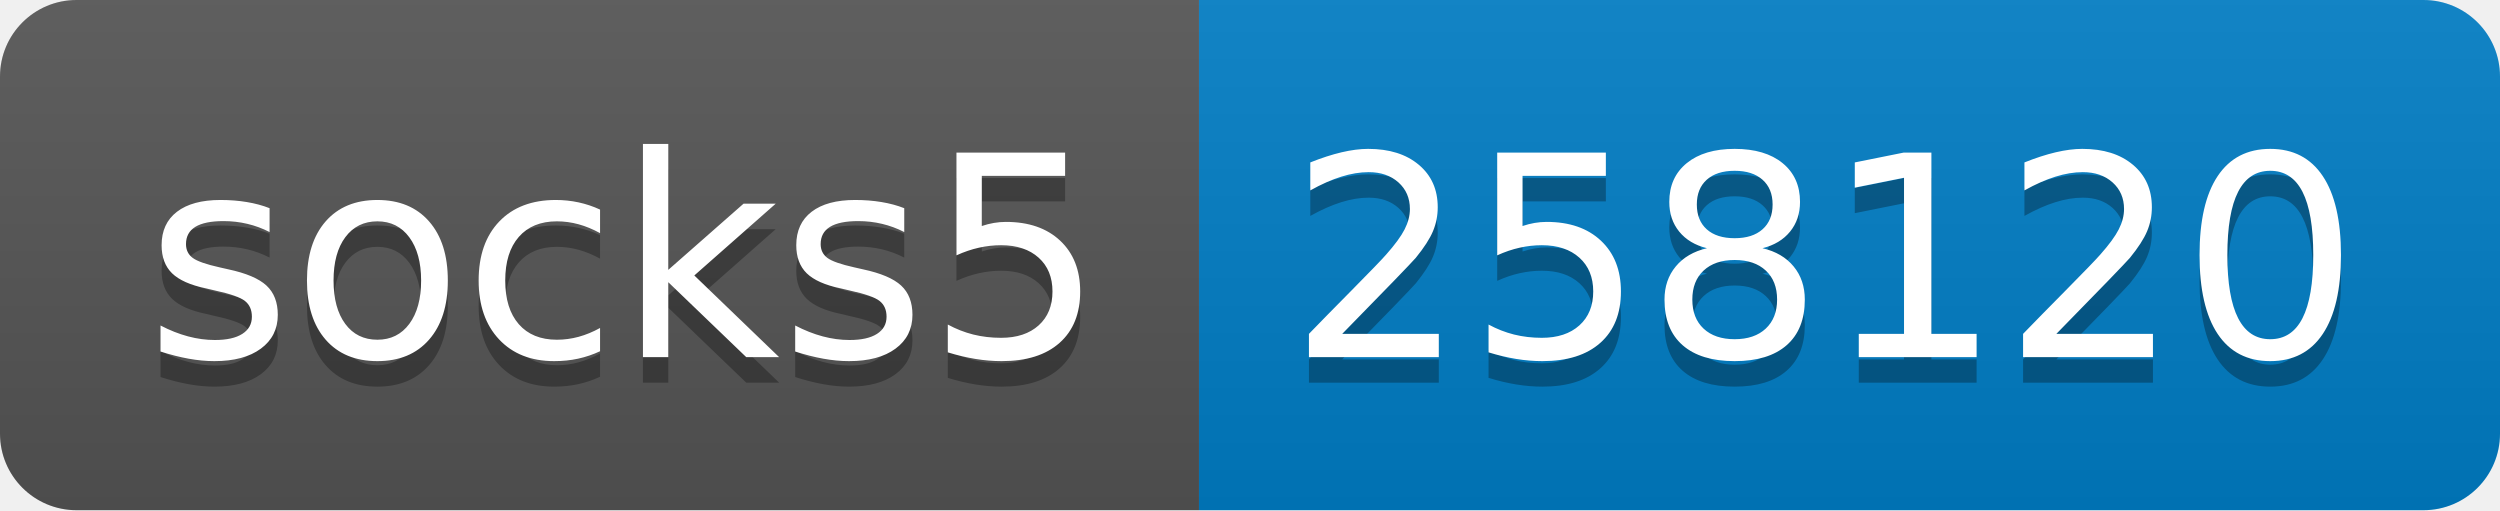
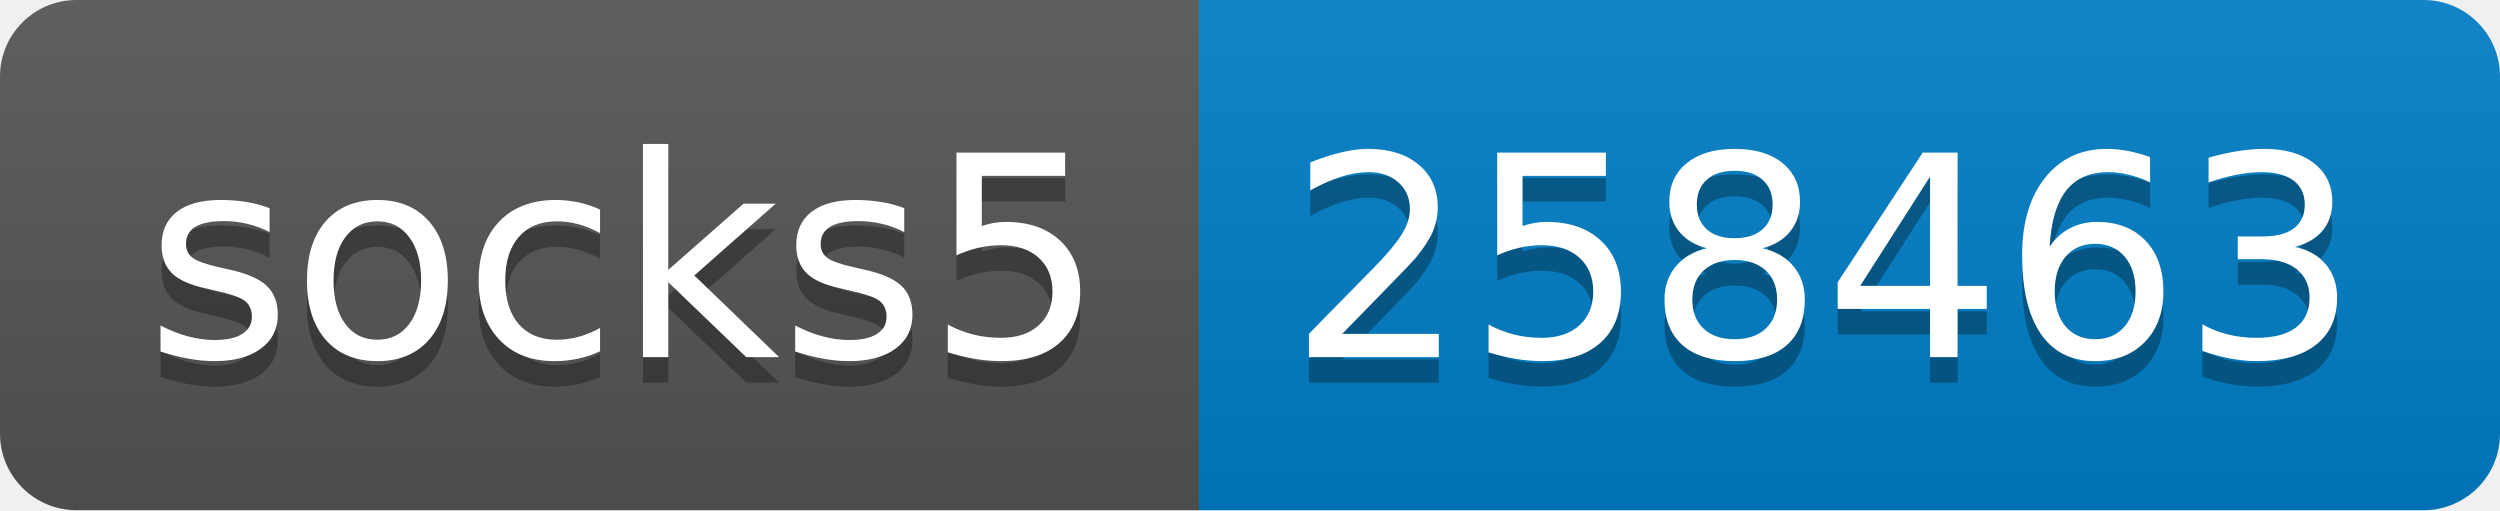
- <svg xmlns="http://www.w3.org/2000/svg" width="98" height="20" role="img" aria-label="socks5: 258120">
+ <svg xmlns="http://www.w3.org/2000/svg" width="98" height="20" role="img" aria-label="socks5: 258463">
  <linearGradient id="s" x2="0" y2="100%">
    <stop offset="0" stop-color="#bbb" stop-opacity=".1" />
    <stop offset="1" stop-opacity=".1" />
  </linearGradient>
  <clipPath id="r">
    <rect width="98" height="20" rx="3" fill="#fff" />
  </clipPath>
  <g clip-path="url(#r)">
    <rect width="47" height="20" fill="#555" />
    <rect x="47" width="51" height="20" fill="#007ec6" />
    <rect width="98" height="20" fill="url(#s)" />
  </g>
  <g fill="#fff" text-anchor="middle" font-family="Verdana,Geneva,DejaVu Sans,sans-serif" text-rendering="geometricPrecision" font-size="110">
    <text aria-hidden="true" x="245" y="150" fill="#010101" fill-opacity=".3" transform="scale(.1)" textLength="370">socks5</text>
    <text x="245" y="140" transform="scale(.1)" fill="#fff" textLength="370">socks5</text>
-     <text aria-hidden="true" x="715" y="150" fill="#010101" fill-opacity=".3" transform="scale(.1)" textLength="410">258120</text>
-     <text x="715" y="140" transform="scale(.1)" fill="#fff" textLength="410">258120</text>
+     <text aria-hidden="true" x="715" y="150" fill="#010101" fill-opacity=".3" transform="scale(.1)" textLength="410">258463</text>
+     <text x="715" y="140" transform="scale(.1)" fill="#fff" textLength="410">258463</text>
  </g>
</svg>
